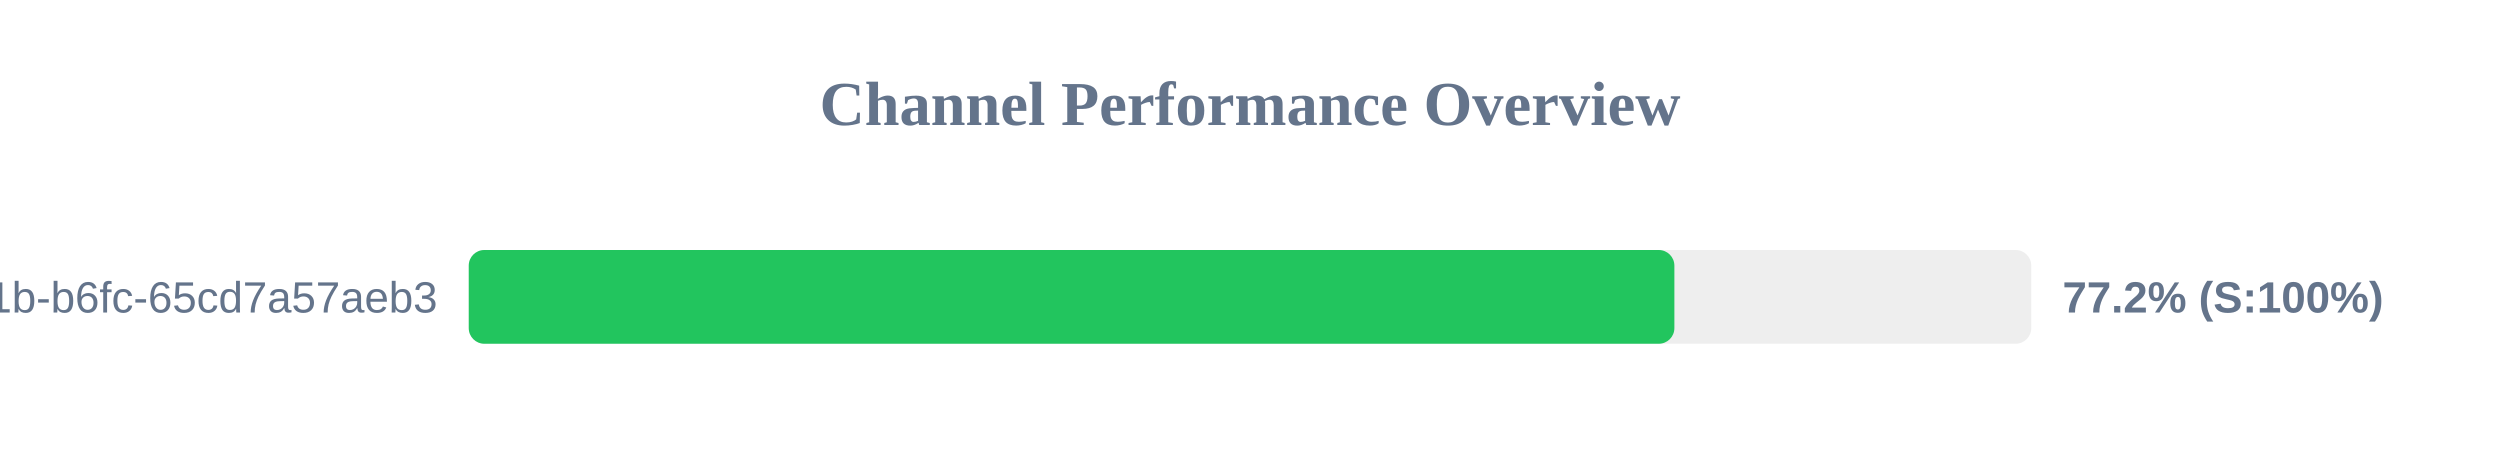
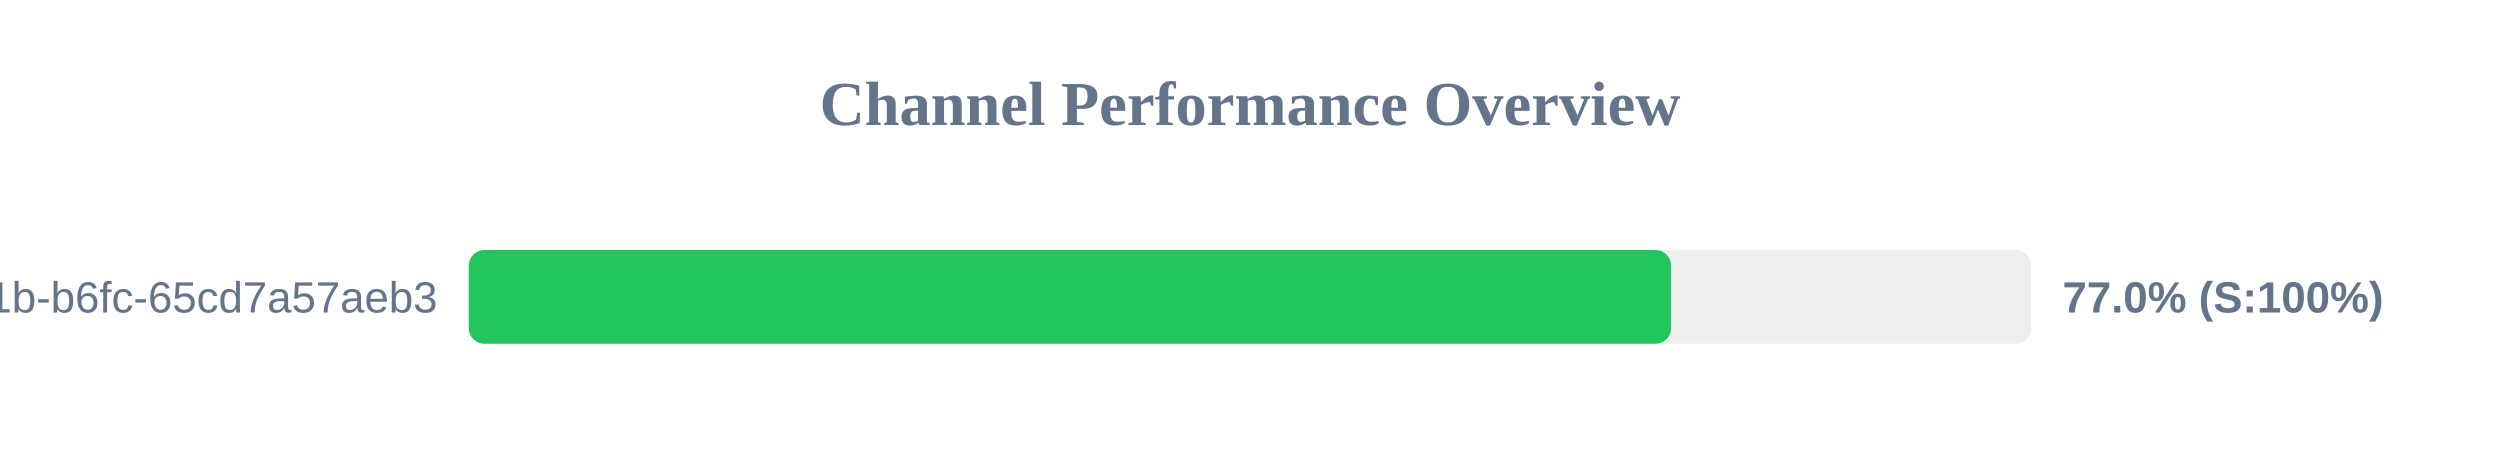
<svg xmlns="http://www.w3.org/2000/svg" width="800" height="150" version="1.1">
  <style>
        .row { font: 14px Arial; fill: #64748b; }
        .score { font: bold 14px Arial; fill: #64748b; }
    </style>
  <text x="400" y="40" text-anchor="middle" font-size="20px" font-weight="bold" fill="#64748b">Channel Performance Overview</text>
  <rect x="150" y="80" width="500" height="30" fill="#eee" rx="5" />
-   <rect x="150" y="80" width="385.8" height="30" fill="#22c55e" rx="5" />
+   <rect x="150" y="80" width="384.75" height="30" fill="#22c55e" rx="5" />
  <text x="140" y="100" text-anchor="end" class="row">?uuid=9c859345-959f-491b-b6fc-65cd7a57aeb3</text>
-   <text x="660" y="100" text-anchor="start" class="score">77.2% (S:100%)</text>
+   <text x="660" y="100" text-anchor="start" class="score">77.0% (S:100%)</text>
</svg>
